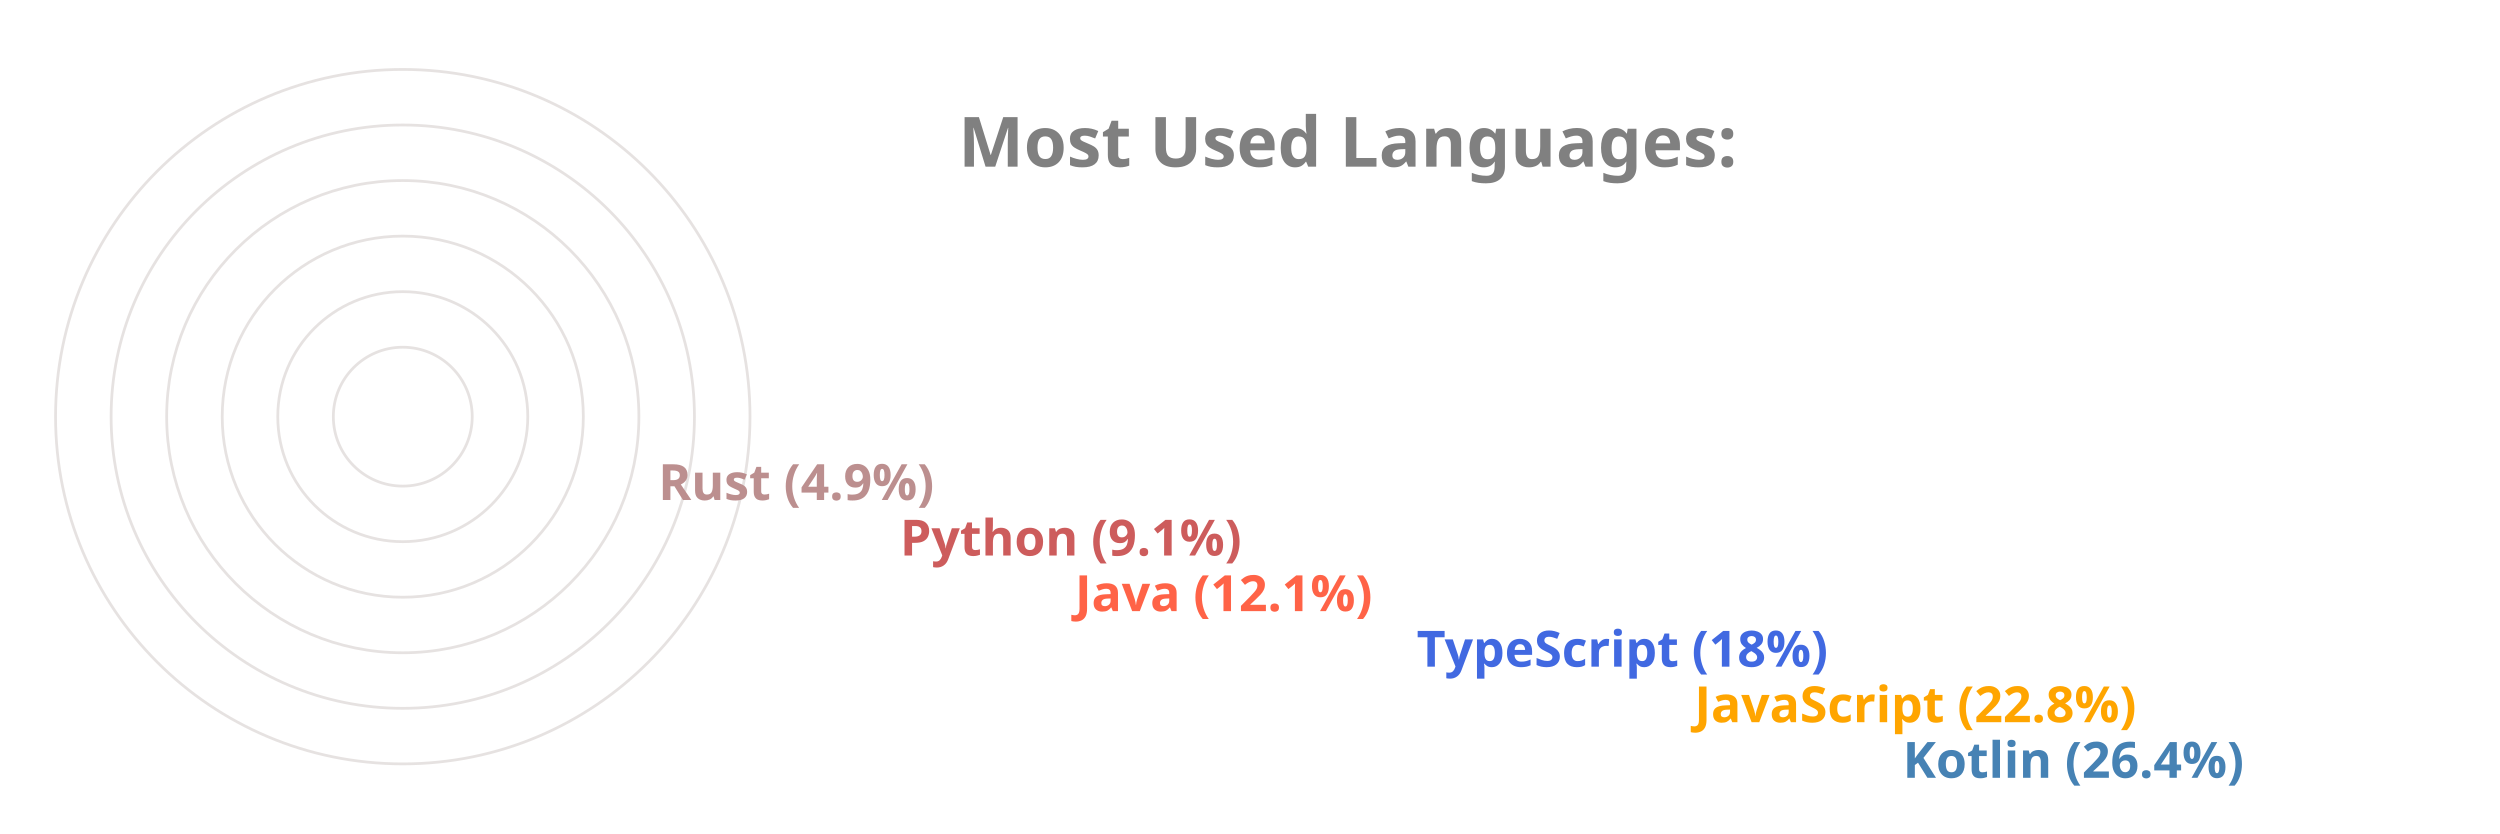
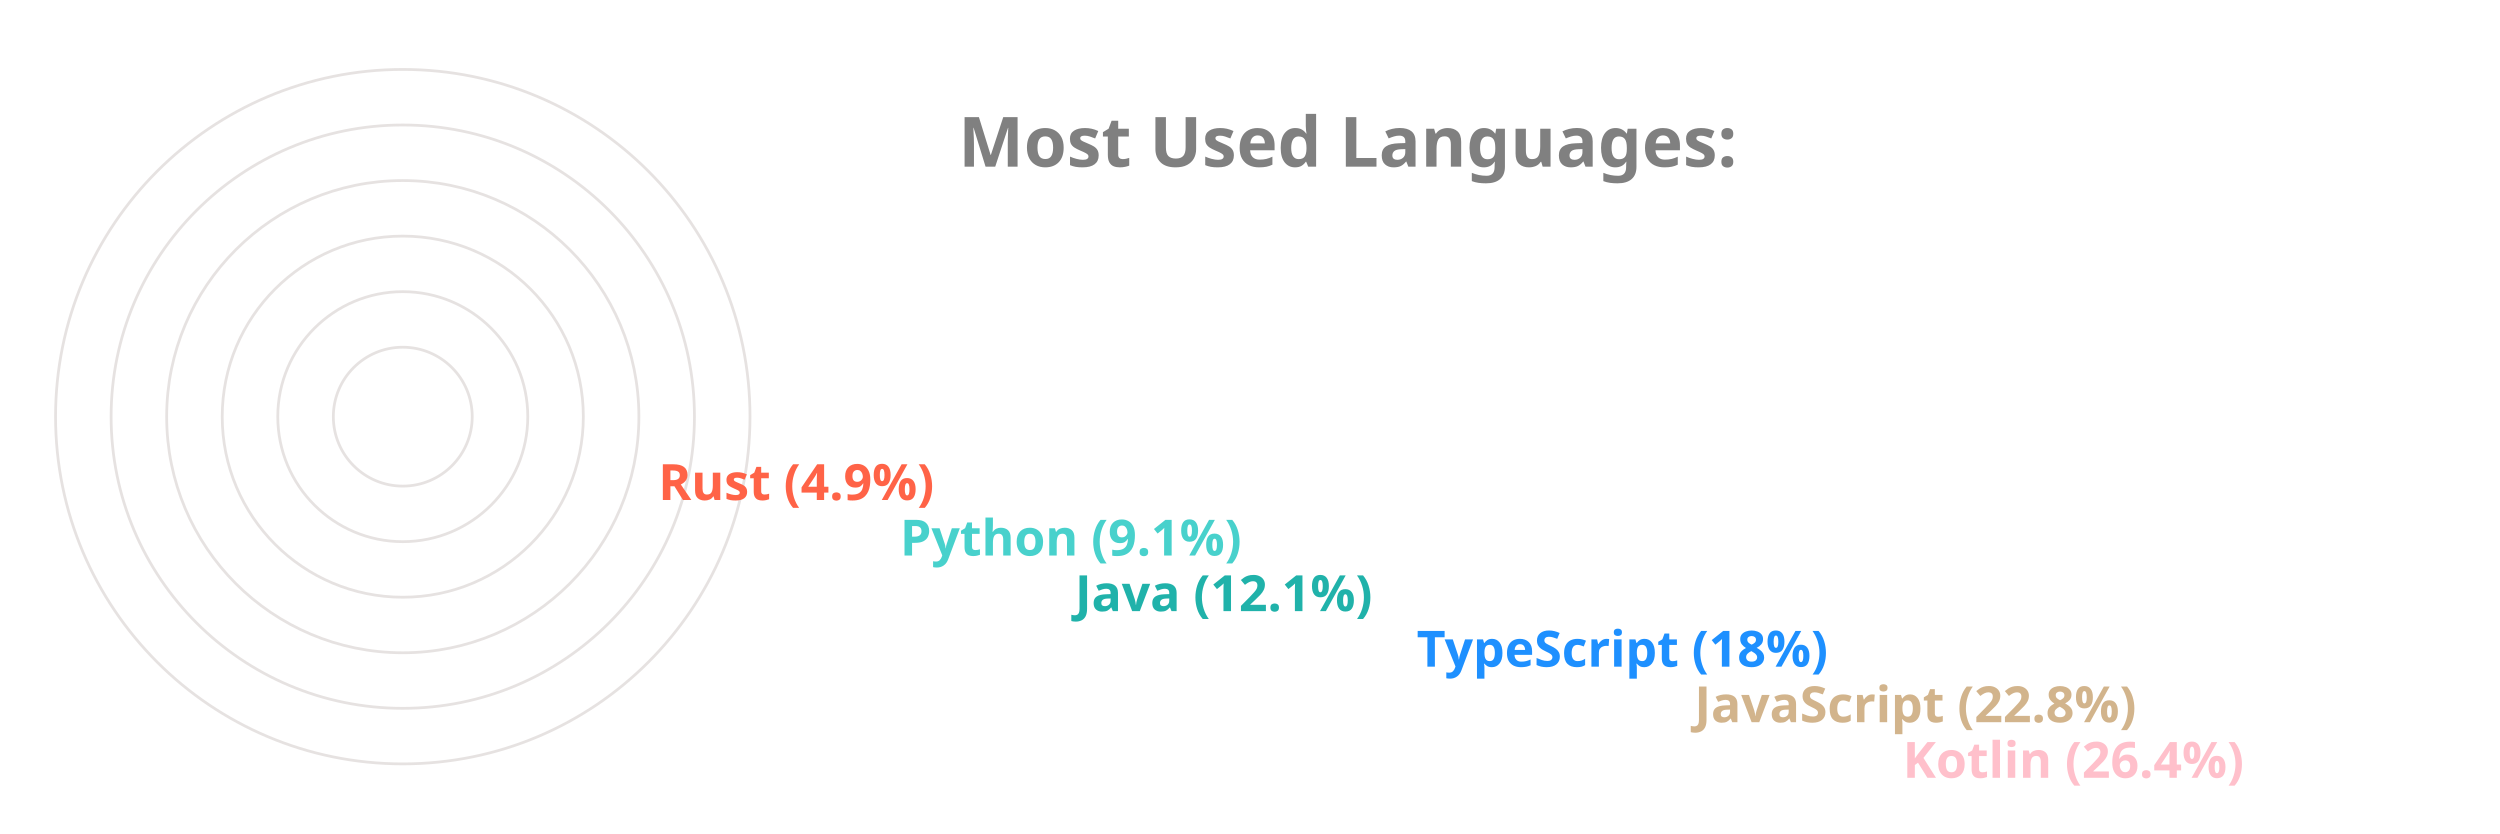
<svg xmlns="http://www.w3.org/2000/svg" viewBox="0 0 650 300" height="200px" width="600px">
  <style>
		.label {
			font: bold 25px sans-serif;
			color: #404040;
			-webkit-text-stroke: 1px white;
	  	}
		.name {
			font: bold 18px sans-serif;
			color: #404040;
	  	}

		.line {
			stroke-dasharray: 1000;
			stroke-dashoffset: 1000;
			animation: dash 3.5s ease-in-out forwards;	
			animation-iteration-count: infinite;
			animation-direction: alternate-reverse;
		}

		.path {
			stroke-dasharray: 1000;
			stroke-dashoffset: 1000;
			animation: dash 3.5s ease-in-out forwards;	
			animation-iteration-count: infinite;
			animation-direction: alternate-reverse;
		}
		  
		@keyframes dash {
			to {
				stroke-dashoffset: 0;
			}
		}

	</style>
  <g stroke="#E6E2E1" fill="none" stroke-width="1">
    <circle cx="20" cy="150" r="125" />
    <circle cx="20" cy="150" r="105" />
    <circle cx="20" cy="150" r="85" />
    <circle cx="20" cy="150" r="65" />
    <circle cx="20" cy="150" r="45" />
    <circle cx="20" cy="150" r="25" />
  </g>
  <g fill="none" stroke-width="20" class="line">
-     <line x2="550" y2="275" x1="20" y1="275" stroke="SteelBlue" />
-     <line x2="475" y2="255" x1="20" y1="255" stroke="Orange" />
-     <line x2="375" y2="235" x1="20" y1="235" stroke="RoyalBlue" />
-     <line x2="252" y2="215" x1="20" y1="215" stroke="Tomato" />
-     <line x2="189" y2="195" x1="20" y1="195" stroke="IndianRed" />
-     <line x2="102" y2="175" x1="20" y1="175" stroke="RosyBrown" />
+     <line x2="550" y2="275" x1="20" y1="275" stroke="Pink" />
+     <line x2="475" y2="255" x1="20" y1="255" stroke="Tan" />
+     <line x2="375" y2="235" x1="20" y1="235" stroke="DodgerBlue" />
+     <line x2="252" y2="215" x1="20" y1="215" stroke="LightSeaGreen" />
+     <line x2="189" y2="195" x1="20" y1="195" stroke="MediumTurquoise" />
+     <line x2="102" y2="175" x1="20" y1="175" stroke="Tomato" />
  </g>
  <g fill="none" stroke-width="20" stroke-linecap="round" class="path">
-     <path d="M 20 275 A 125 125 45 0 1 -92 95" stroke="SteelBlue" />
-     <path d="M 20 255 A 105 105 45 0 1 -76 108" stroke="Orange" />
-     <path d="M 20 235 A 85 85 45 0 1 -60 123" stroke="RoyalBlue" />
-     <path d="M 20 215 A 65 65 45 0 1 -43 136" stroke="Tomato" />
-     <path d="M 20 195 A 45 45 45 0 1 -24 142" stroke="IndianRed" />
-     <path d="M 20 175 A 25 25 45 0 1 -4 147" stroke="RosyBrown" />
+     <path d="M 20 275 A 125 125 45 0 1 -92 95" stroke="Pink" />
+     <path d="M 20 255 A 105 105 45 0 1 -76 108" stroke="Tan" />
+     <path d="M 20 235 A 85 85 45 0 1 -60 123" stroke="DodgerBlue" />
+     <path d="M 20 215 A 65 65 45 0 1 -43 136" stroke="LightSeaGreen" />
+     <path d="M 20 195 A 45 45 45 0 1 -24 142" stroke="MediumTurquoise" />
+     <path d="M 20 175 A 25 25 45 0 1 -4 147" stroke="Tomato" />
  </g>
  <g class="name">
-     <text x="560" y="280" fill="SteelBlue">Kotlin (26.4%)</text>
-     <text x="485" y="260" fill="Orange">JavaScript (22.8%)</text>
-     <text x="385" y="240" fill="RoyalBlue">TypeScript (18%)</text>
-     <text x="262" y="220" fill="Tomato">Java (12.1%)</text>
-     <text x="199" y="200" fill="IndianRed">Python (9.1%)</text>
-     <text x="112" y="180" fill="RosyBrown">Rust (4.9%)</text>
+     <text x="560" y="280" fill="Pink">Kotlin (26.4%)</text>
+     <text x="485" y="260" fill="Tan">JavaScript (22.8%)</text>
+     <text x="385" y="240" fill="DodgerBlue">TypeScript (18%)</text>
+     <text x="262" y="220" fill="LightSeaGreen">Java (12.1%)</text>
+     <text x="199" y="200" fill="MediumTurquoise">Python (9.1%)</text>
+     <text x="112" y="180" fill="Tomato">Rust (4.9%)</text>
  </g>
  <g class="label">
    <text x="220" y="60" fill="grey">Most Used Languages:</text>
  </g>
</svg>
